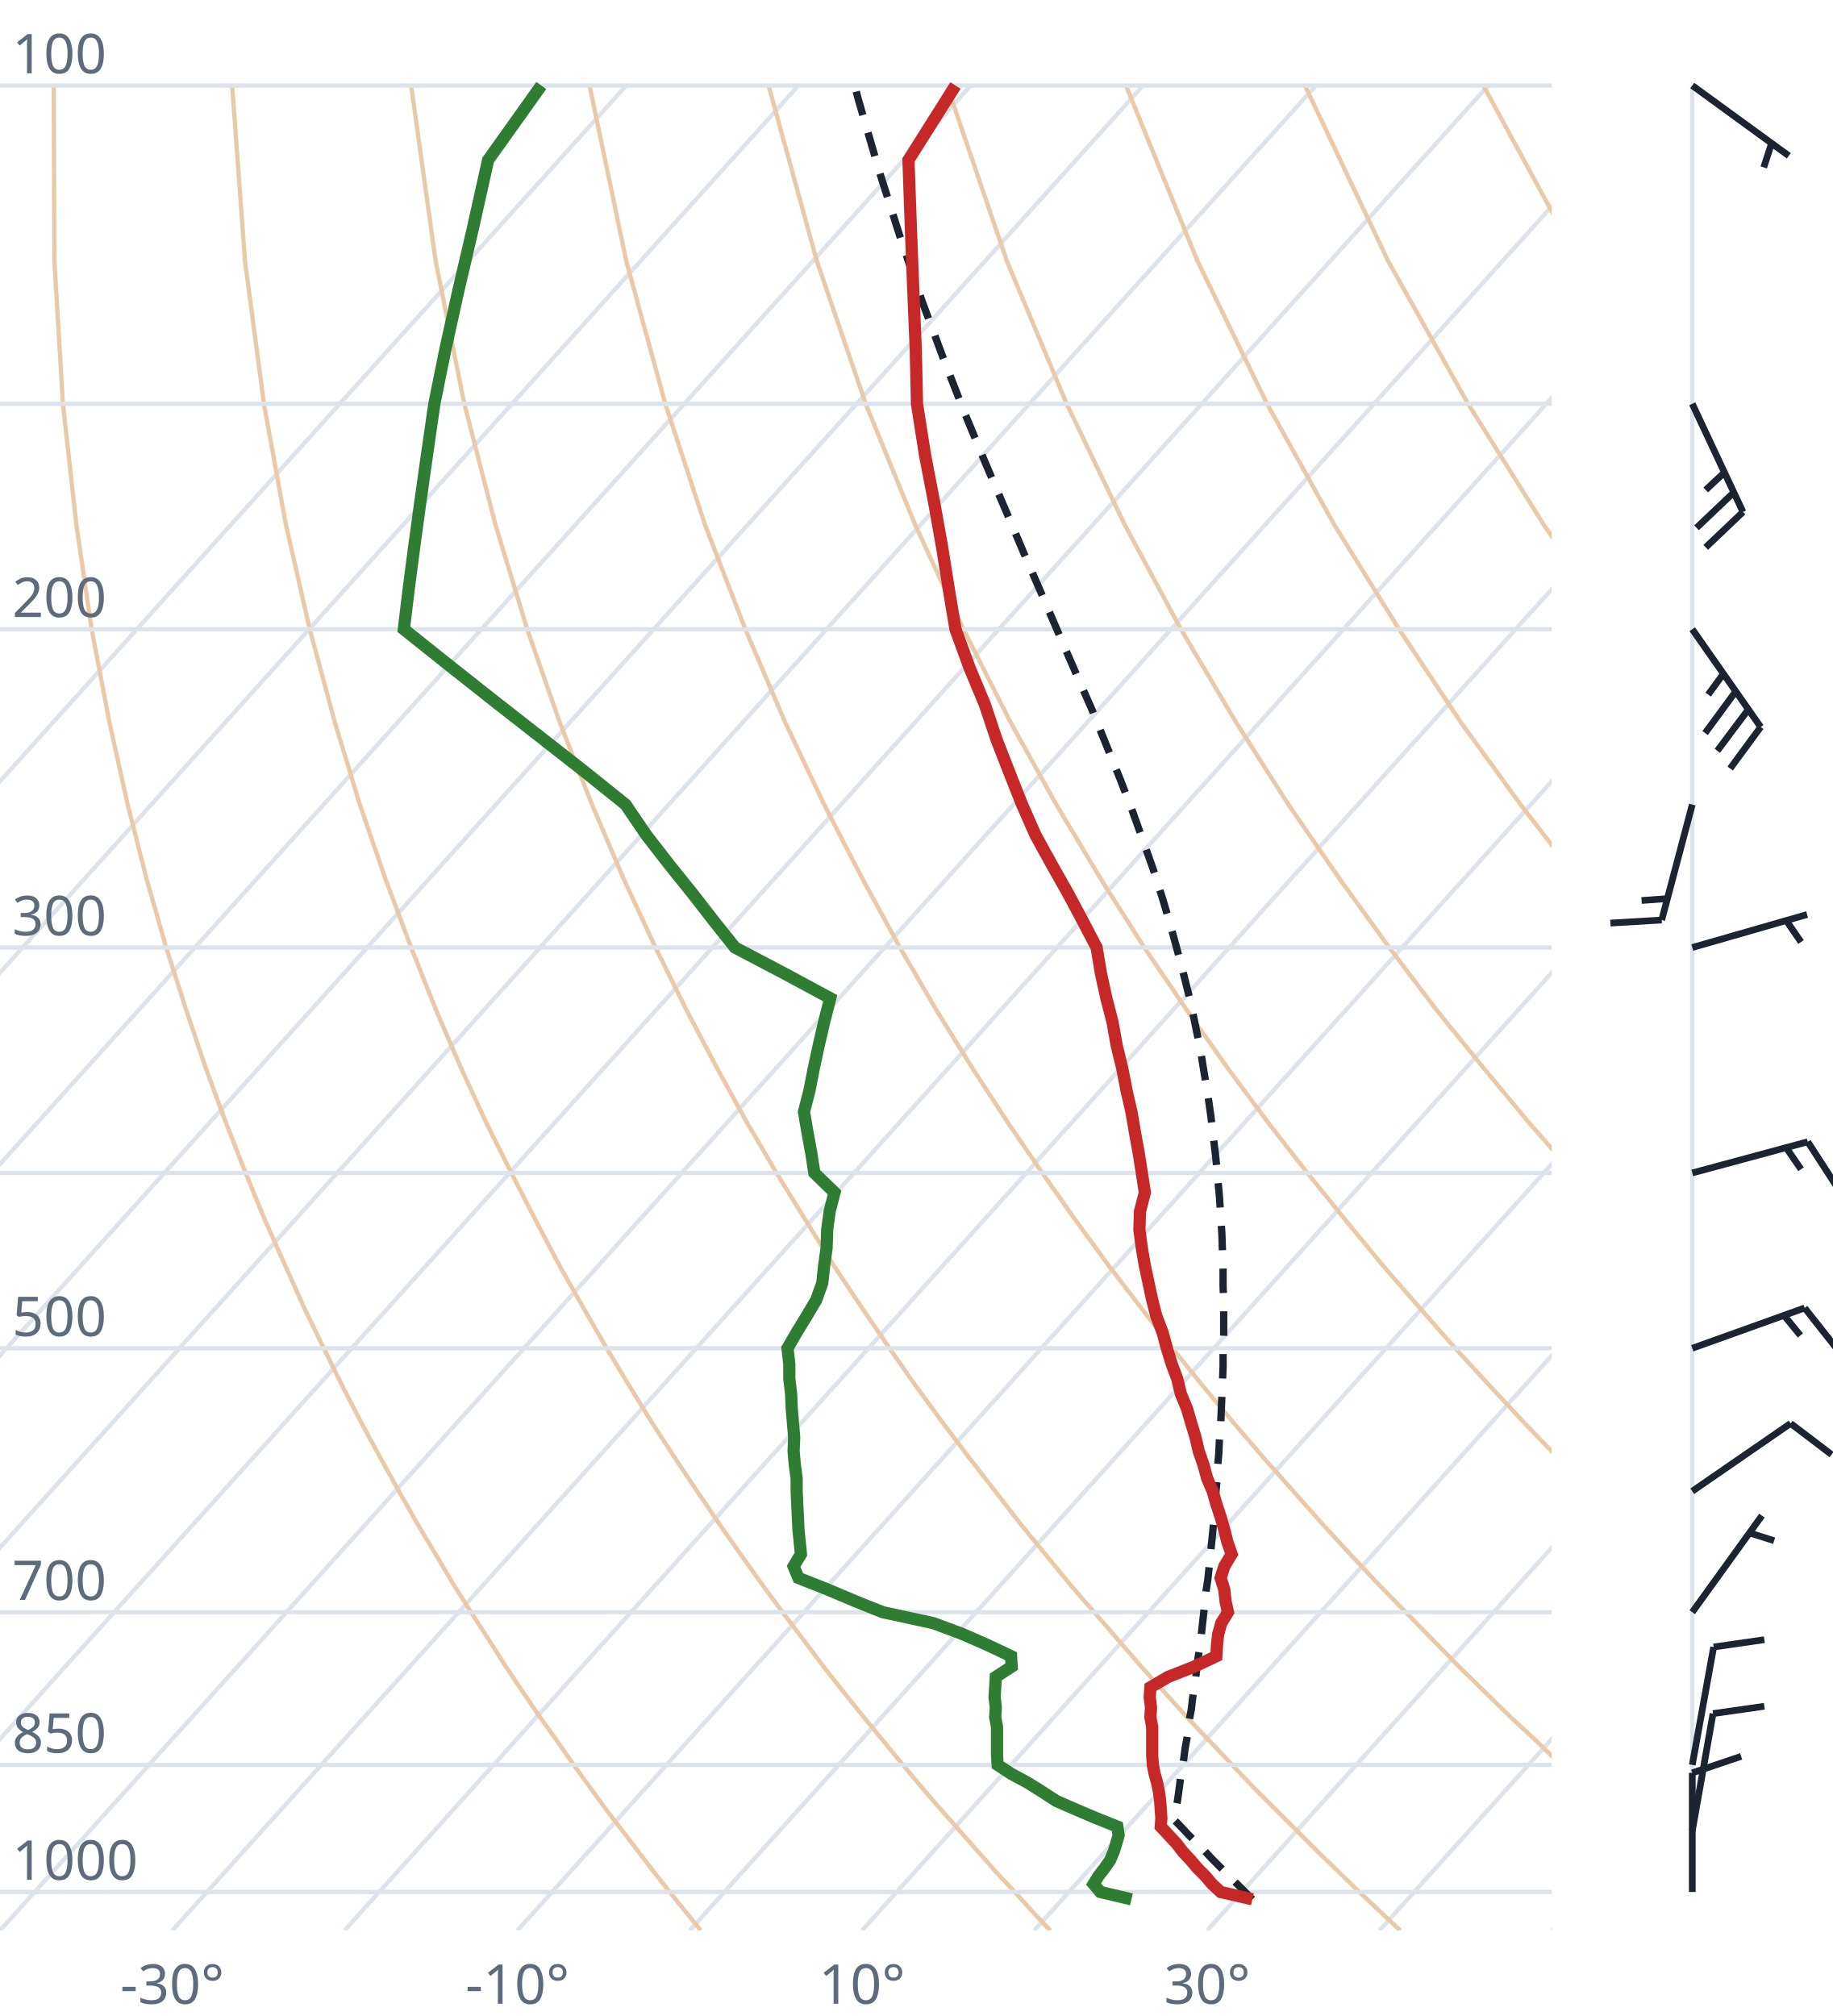
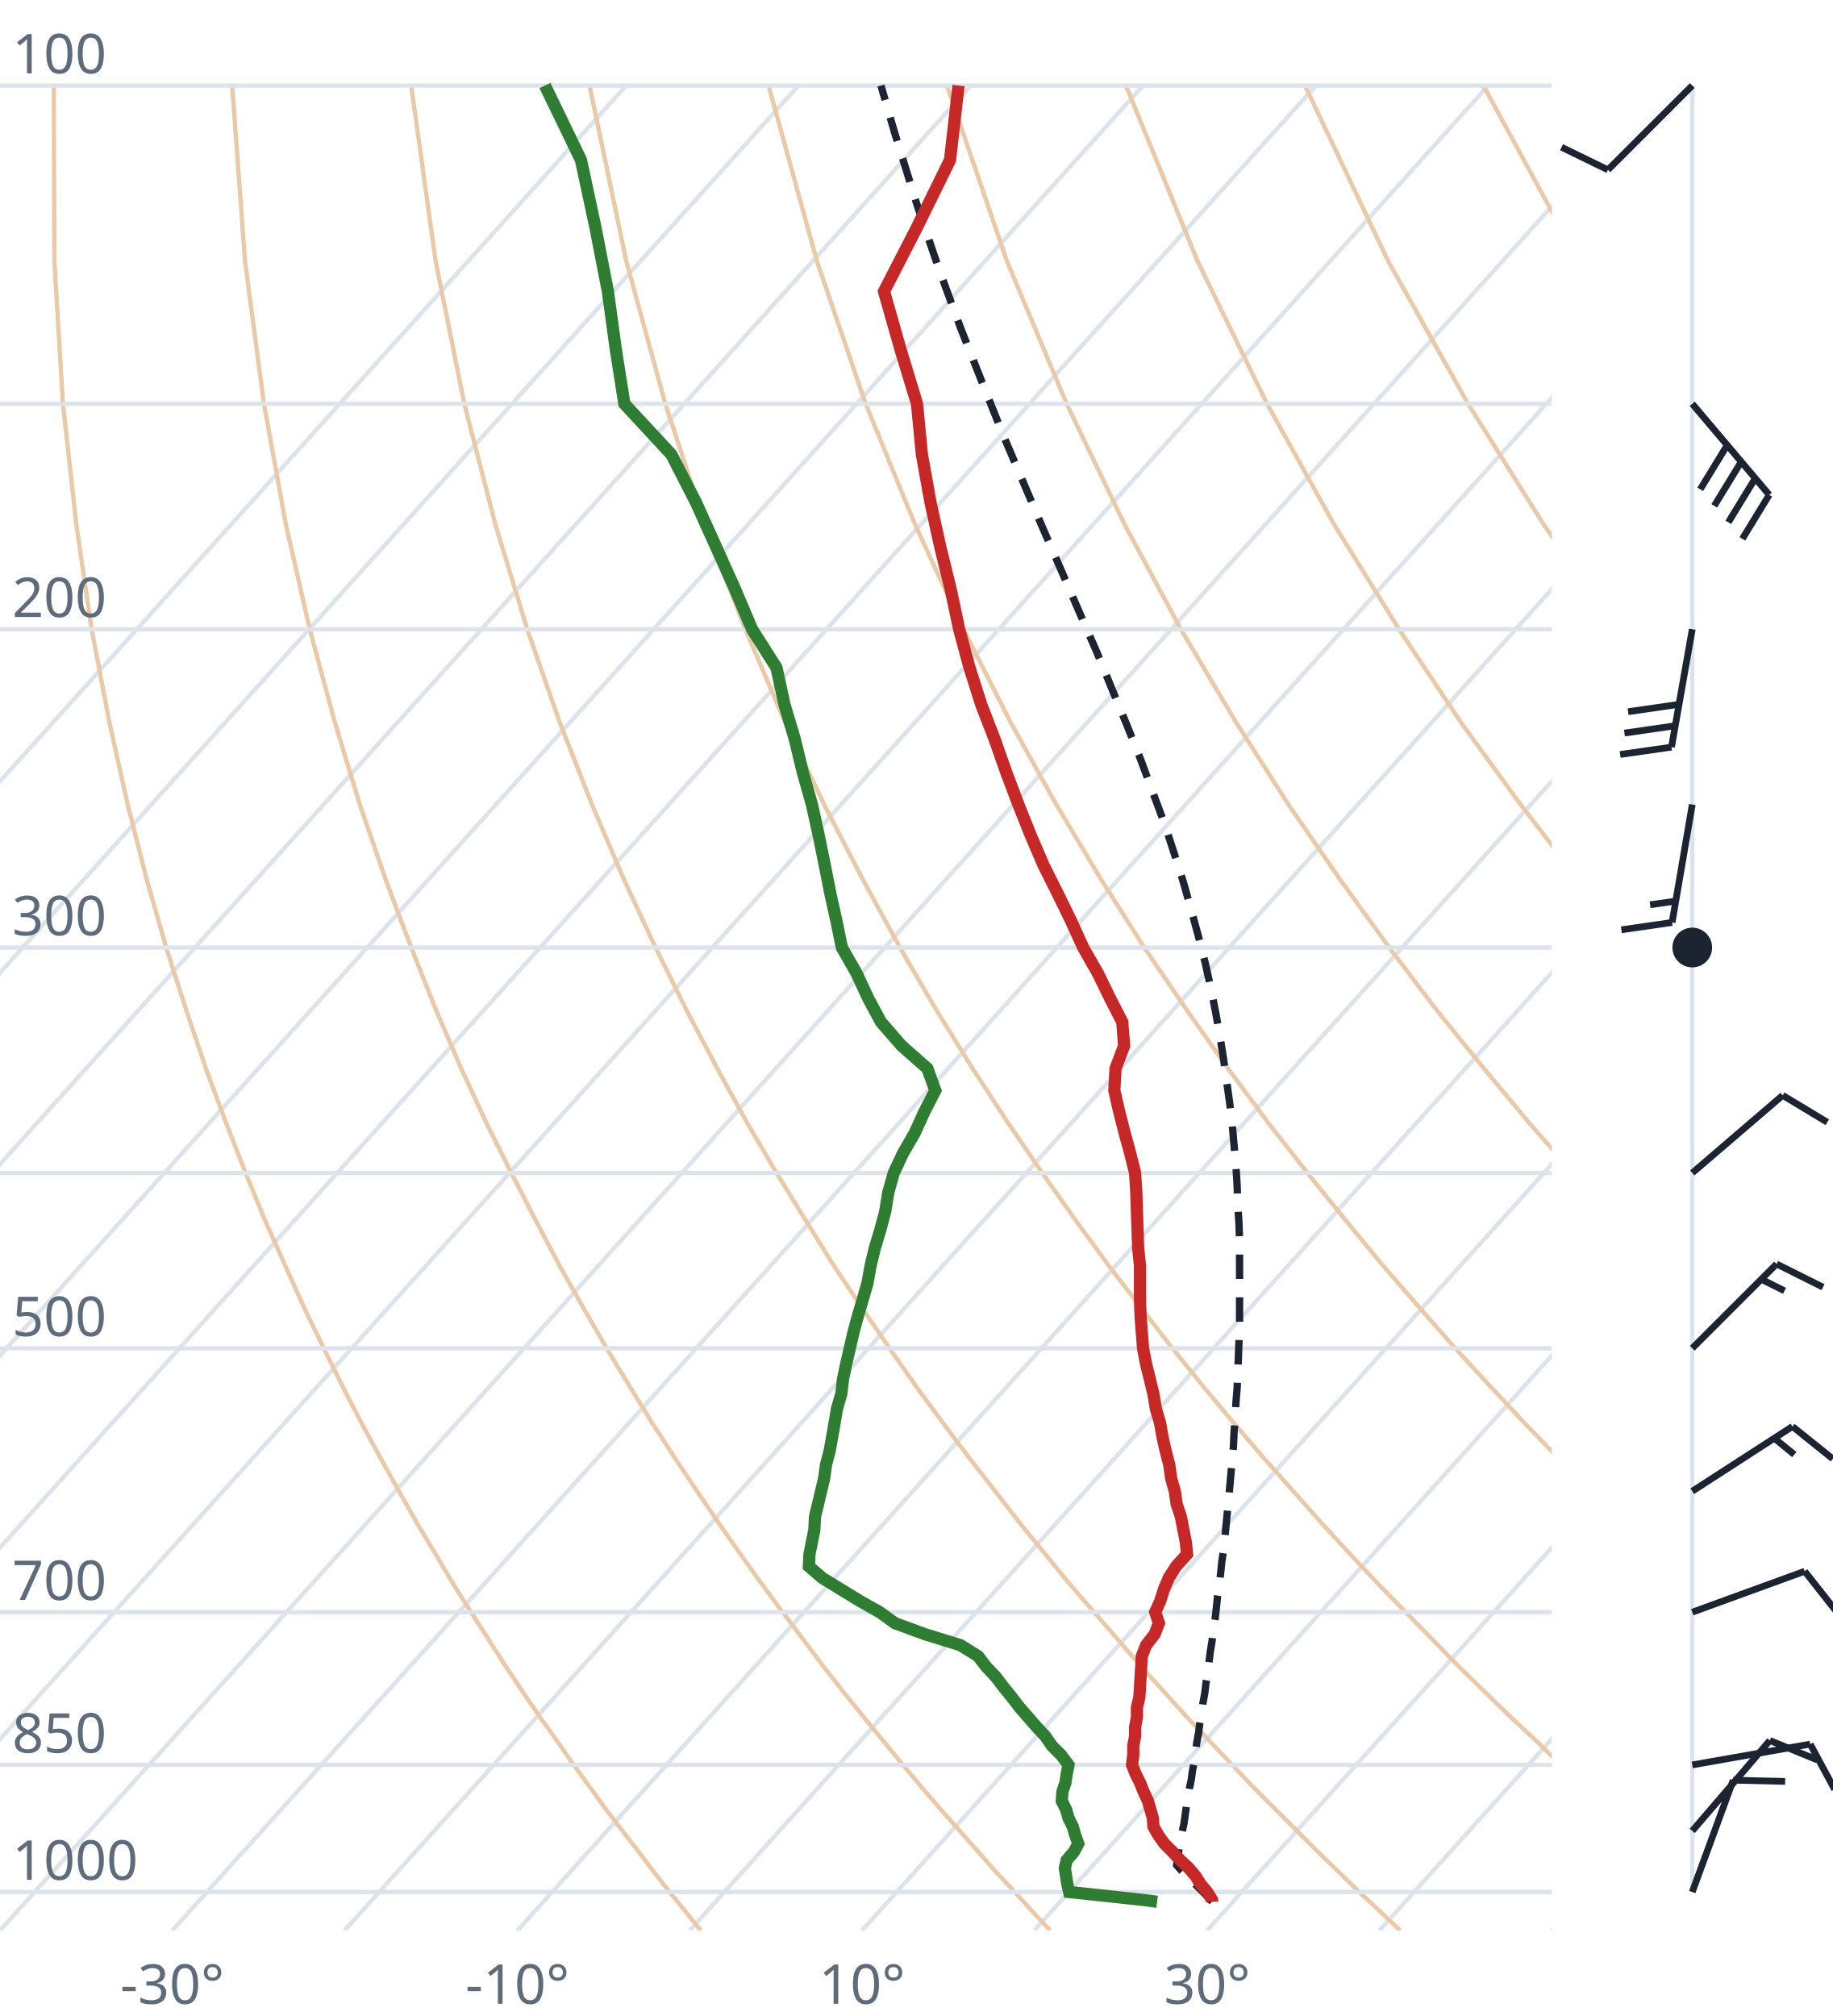
<svg xmlns="http://www.w3.org/2000/svg" viewBox="0 0 300 330" font-family="system-ui,sans-serif" font-size="9">
  <style>.g{stroke:#dde3ea;stroke-width:.7;fill:none}.ad{stroke:#e9c9a8;stroke-width:.7;fill:none}.t{stroke:#c62828;stroke-width:2;fill:none}.d{stroke:#2e7d32;stroke-width:2;fill:none}.pc{stroke:#1b2430;stroke-width:1.2;stroke-dasharray:4 3;fill:none}.barb{stroke:#1b2430;stroke-width:1.1;fill:#1b2430}text{fill:#5d6b7a}</style>
  <clipPath id="c">
    <rect x="0" y="0" width="254" height="316.0" />
  </clipPath>
  <g clip-path="url(#c)">
    <line class="g" x1="-169.3" y1="316.0" x2="102.5" y2="14.0" />
    <line class="g" x1="-141.1" y1="316.0" x2="130.7" y2="14.0" />
    <line class="g" x1="-112.9" y1="316.0" x2="158.9" y2="14.0" />
    <line class="g" x1="-84.7" y1="316.0" x2="187.1" y2="14.0" />
    <line class="g" x1="-56.4" y1="316.0" x2="215.4" y2="14.0" />
    <line class="g" x1="-28.2" y1="316.0" x2="243.6" y2="14.0" />
    <line class="g" x1="0.0" y1="316.0" x2="271.8" y2="14.0" />
    <line class="g" x1="28.2" y1="316.0" x2="300.0" y2="14.0" />
    <line class="g" x1="56.4" y1="316.0" x2="328.2" y2="14.0" />
    <line class="g" x1="84.7" y1="316.0" x2="356.5" y2="14.0" />
    <line class="g" x1="112.9" y1="316.0" x2="384.7" y2="14.0" />
    <line class="g" x1="141.1" y1="316.0" x2="412.9" y2="14.0" />
    <line class="g" x1="169.3" y1="316.0" x2="441.1" y2="14.0" />
    <line class="g" x1="197.6" y1="316.0" x2="469.4" y2="14.0" />
    <line class="g" x1="225.8" y1="316.0" x2="497.6" y2="14.0" />
    <line class="g" x1="254.0" y1="316.0" x2="525.8" y2="14.0" />
    <path class="ad" d="M114.7,316.0L112.2,312.9L109.6,309.7L107.1,306.5L104.5,303.1L101.9,299.7L99.2,296.2L96.6,292.6L93.9,288.9L91.2,285.0L88.4,281.1L85.6,277.0L82.8,272.8L80.0,268.4L77.1,263.9L74.2,259.3L71.3,254.4L68.3,249.4L65.3,244.1L62.3,238.7L59.2,233.0L56.1,227.0L53.0,220.7L49.8,214.1L46.7,207.2L43.4,199.8L40.2,192.0L37.0,183.8L33.7,174.9L30.5,165.4L27.2,155.1L24.0,143.9L20.9,131.7L17.9,118.2L15.0,103.0L12.5,85.9L10.3,66.1L8.9,42.7L8.8,14.0" />
    <path class="ad" d="M171.9,316.0L169.0,312.9L166.1,309.7L163.1,306.5L160.1,303.1L157.1,299.7L154.0,296.2L150.9,292.6L147.8,288.9L144.6,285.0L141.4,281.1L138.1,277.0L134.8,272.8L131.5,268.4L128.1,263.9L124.7,259.3L121.2,254.4L117.7,249.4L114.1,244.1L110.5,238.7L106.8,233.0L103.1,227.0L99.3,220.7L95.5,214.1L91.6,207.2L87.7,199.8L83.7,192.0L79.6,183.8L75.5,174.9L71.4,165.4L67.3,155.1L63.1,143.9L58.9,131.7L54.8,118.2L50.7,103.0L46.8,85.9L43.2,66.1L40.1,42.7L38.0,14.0" />
    <path class="ad" d="M229.2,316.0L225.9,312.9L222.5,309.7L219.2,306.5L215.7,303.1L212.3,299.7L208.8,296.2L205.2,292.6L201.7,288.9L198.0,285.0L194.3,281.1L190.6,277.0L186.8,272.8L183.0,268.4L179.1,263.9L175.1,259.3L171.1,254.4L167.0,249.4L162.9,244.1L158.7,238.7L154.4,233.0L150.0,227.0L145.6,220.7L141.1,214.1L136.5,207.2L131.9,199.8L127.1,192.0L122.3,183.8L117.4,174.9L112.4,165.4L107.3,155.1L102.1,143.9L96.9,131.7L91.6,118.2L86.3,103.0L81.1,85.9L76.0,66.1L71.3,42.7L67.3,14.0" />
    <path class="ad" d="M286.4,316.0L282.7,312.9L279.0,309.7L275.2,306.5L271.4,303.1L267.5,299.7L263.6,296.2L259.6,292.6L255.5,288.9L251.5,285.0L247.3,281.1L243.1,277.0L238.8,272.8L234.5,268.4L230.1,263.9L225.6,259.3L221.0,254.4L216.4,249.4L211.7,244.1L206.9,238.7L202.0,233.0L197.0,227.0L191.9,220.7L186.8,214.1L181.5,207.2L176.1,199.8L170.6,192.0L165.0,183.8L159.2,174.9L153.3,165.4L147.3,155.1L141.2,143.9L134.9,131.7L128.5,118.2L122.0,103.0L115.4,85.9L108.9,66.1L102.5,42.7L96.5,14.0" />
    <path class="ad" d="M343.6,316.0L339.5,312.9L335.4,309.7L331.2,306.5L327.0,303.1L322.7,299.7L318.3,296.2L313.9,292.6L309.4,288.9L304.9,285.0L300.3,281.1L295.6,277.0L290.8,272.8L286.0,268.4L281.0,263.9L276.0,259.3L270.9,254.4L265.7,249.4L260.5,244.1L255.1,238.7L249.6,233.0L244.0,227.0L238.2,220.7L232.4,214.1L226.4,207.2L220.3,199.8L214.0,192.0L207.6,183.8L201.0,174.9L194.3,165.4L187.3,155.1L180.2,143.9L172.9,131.7L165.4,118.2L157.7,103.0L149.8,85.9L141.7,66.1L133.7,42.7L125.8,14.0" />
    <path class="ad" d="M400.9,316.0L396.4,312.9L391.9,309.7L387.3,306.5L382.6,303.1L377.9,299.7L373.1,296.2L368.2,292.6L363.3,288.9L358.3,285.0L353.2,281.1L348.1,277.0L342.8,272.8L337.5,268.4L332.0,263.9L326.5,259.3L320.9,254.4L315.1,249.4L309.2,244.1L303.3,238.7L297.2,233.0L290.9,227.0L284.6,220.7L278.0,214.1L271.4,207.2L264.5,199.8L257.5,192.0L250.3,183.8L242.9,174.9L235.2,165.4L227.4,155.1L219.3,143.9L210.9,131.7L202.3,118.2L193.3,103.0L184.1,85.9L174.6,66.1L164.8,42.7L155.0,14.0" />
    <path class="ad" d="M458.1,316.0L453.2,312.9L448.3,309.7L443.3,306.5L438.2,303.1L433.1,299.7L427.9,296.2L422.6,292.6L417.2,288.9L411.7,285.0L406.2,281.1L400.5,277.0L394.8,272.8L389.0,268.4L383.0,263.9L376.9,259.3L370.8,254.4L364.5,249.4L358.0,244.1L351.5,238.7L344.8,233.0L337.9,227.0L330.9,220.7L323.7,214.1L316.3,207.2L308.7,199.8L300.9,192.0L292.9,183.8L284.7,174.9L276.2,165.4L267.4,155.1L258.3,143.9L248.9,131.7L239.1,118.2L229.0,103.0L218.4,85.9L207.4,66.1L196.0,42.7L184.3,14.0" />
    <path class="ad" d="M515.3,316.0L510.1,312.9L504.7,309.7L499.3,306.5L493.9,303.1L488.3,299.7L482.7,296.2L476.9,292.6L471.1,288.9L465.2,285.0L459.2,281.1L453.0,277.0L446.8,272.8L440.5,268.4L434.0,263.9L427.4,259.3L420.7,254.4L413.8,249.4L406.8,244.1L399.7,238.7L392.4,233.0L384.9,227.0L377.2,220.7L369.3,214.1L361.2,207.2L352.9,199.8L344.4,192.0L335.6,183.8L326.5,174.9L317.1,165.4L307.4,155.1L297.4,143.9L286.9,131.7L276.0,118.2L264.6,103.0L252.7,85.9L240.3,66.1L227.2,42.7L213.6,14.0" />
    <path class="ad" d="M572.6,316.0L566.9,312.9L561.2,309.7L555.4,306.5L549.5,303.1L543.5,299.7L537.4,296.2L531.3,292.6L525.0,288.9L518.6,285.0L512.1,281.1L505.5,277.0L498.8,272.8L491.9,268.4L485.0,263.9L477.9,259.3L470.6,254.4L463.2,249.4L455.6,244.1L447.9,238.7L439.9,233.0L431.8,227.0L423.5,220.7L415.0,214.1L406.2,207.2L397.2,199.8L387.9,192.0L378.3,183.8L368.4,174.9L358.1,165.4L347.5,155.1L336.4,143.9L324.9,131.7L312.9,118.2L300.3,103.0L287.1,85.9L273.1,66.1L258.4,42.7L242.8,14.0" />
    <path class="ad" d="M629.8,316.0L623.8,312.9L617.6,309.7L611.4,306.5L605.1,303.1L598.7,299.7L592.2,296.2L585.6,292.6L578.9,288.9L572.0,285.0L565.1,281.1L558.0,277.0L550.8,272.8L543.4,268.4L536.0,263.9L528.3,259.3L520.5,254.4L512.5,249.4L504.4,244.1L496.1,238.7L487.5,233.0L478.8,227.0L469.8,220.7L460.6,214.1L451.1,207.2L441.4,199.8L431.3,192.0L420.9,183.8L410.2,174.9L399.1,165.4L387.5,155.1L375.5,143.9L362.9,131.7L349.8,118.2L335.9,103.0L321.4,85.9L306.0,66.1L289.6,42.7L272.1,14.0" />
    <line class="g" x1="0" y1="309.7" x2="254" y2="309.7" />
    <line class="g" x1="0" y1="288.9" x2="254" y2="288.9" />
    <line class="g" x1="0" y1="263.9" x2="254" y2="263.9" />
    <line class="g" x1="0" y1="220.7" x2="254" y2="220.7" />
    <line class="g" x1="0" y1="192.0" x2="254" y2="192.0" />
    <line class="g" x1="0" y1="155.1" x2="254" y2="155.1" />
    <line class="g" x1="0" y1="103.0" x2="254" y2="103.0" />
    <line class="g" x1="0" y1="66.1" x2="254" y2="66.1" />
    <line class="g" x1="0" y1="14.0" x2="254" y2="14.0" />
-     <path class="pc" d="M205.0,310.9L203.7,309.6L202.4,308.3L201.1,307.0L199.8,305.7L198.5,304.4L197.2,303.0L195.8,301.6L194.5,300.3L193.2,298.9L192.2,297.9L192.4,296.5L192.7,295.0L192.9,293.6L193.1,292.1L193.3,290.6L193.6,289.1L193.8,287.6L194.0,286.1L194.3,284.5L194.5,283.0L194.7,281.4L195.0,279.8L195.2,278.1L195.4,276.5L195.7,274.8L195.9,273.1L196.1,271.4L196.4,269.6L196.6,267.9L196.8,266.1L197.0,264.3L197.2,262.4L197.4,260.5L197.7,258.6L197.9,256.7L198.1,254.8L198.3,252.8L198.5,250.8L198.7,248.7L198.8,246.6L199.0,244.5L199.2,242.4L199.3,240.2L199.5,237.9L199.6,235.7L199.8,233.4L199.9,231.0L200.0,228.6L200.1,226.2L200.2,223.7L200.2,221.2L200.3,218.6L200.3,215.9L200.3,213.3L200.2,210.5L200.2,207.7L200.1,204.8L200.0,201.9L199.8,198.9L199.6,195.8L199.3,192.6L199.0,189.4L198.6,186.1L198.2,182.7L197.7,179.2L197.1,175.6L196.5,171.9L195.7,168.0L194.9,164.1L193.9,160.1L192.8,155.9L191.6,151.5L190.3,147.1L188.8,142.4L187.1,137.6L185.3,132.6L183.3,127.4L181.1,122.0L178.8,116.3L176.2,110.4L173.5,104.2L170.7,97.7L167.7,90.8L164.6,83.5L161.3,75.8L157.9,67.6L154.5,58.9L151.0,49.5L147.5,39.3L144.0,28.3L140.5,16.3L139.9,14.0" />
-     <path class="t" d="M205.0,310.9L199.8,309.7L198.4,308.4L197.3,307.1L196.0,305.8L194.9,304.5L193.6,303.1L192.6,301.8L191.3,300.4L190.0,299.0L190.1,297.6L190.0,296.2L189.9,294.8L189.7,293.3L189.4,291.8L189.0,290.4L188.7,288.9L188.6,287.3L188.6,285.8L188.6,284.2L188.6,282.7L188.3,281.1L188.4,279.5L188.2,277.8L188.3,276.2L191.2,274.5L195.5,272.8L199.1,271.1L199.2,269.3L199.4,267.5L199.9,265.7L201.0,263.9L200.6,262.1L200.4,260.2L199.8,258.3L200.4,256.4L201.6,254.4L200.9,252.4L200.4,250.4L199.8,248.3L199.1,246.2L198.5,244.1L197.6,242.0L197.0,239.8L196.2,237.5L195.7,235.3L195.0,233.0L194.3,230.6L193.3,228.2L192.7,225.7L191.8,223.3L191.0,220.7L190.3,218.1L189.3,215.5L188.6,212.8L188.0,210.0L187.4,207.2L186.9,204.3L186.5,201.3L186.6,198.3L187.4,195.2L186.9,192.0L186.4,188.8L185.8,185.5L185.2,182.0L184.4,178.5L183.7,174.9L182.8,171.2L182.1,167.3L181.1,163.4L180.2,159.3L179.5,155.1L177.2,150.7L174.8,146.2L172.2,141.6L169.5,136.7L167.3,131.7L165.2,126.4L163.1,121.0L161.2,115.3L158.7,109.3L156.4,103.0L155.3,96.4L154.2,89.5L152.9,82.2L151.4,74.4L150.1,66.1L149.9,57.2L149.5,47.7L149.1,37.4L148.7,26.2L156.4,14.0" />
-     <path class="d" d="M185.2,310.9L180.1,309.7L179.0,308.4L179.8,307.1L180.8,305.8L181.7,304.5L182.3,303.1L182.7,301.8L183.1,300.4L182.9,299.0L179.4,297.6L176.1,296.2L172.9,294.8L170.6,293.3L168.2,291.8L165.6,290.4L163.3,288.9L163.2,287.3L163.2,285.8L163.2,284.2L163.2,282.7L162.9,281.1L163.0,279.5L162.8,277.8L162.9,276.2L163.0,274.5L165.6,272.8L165.5,271.1L161.7,269.3L157.6,267.5L152.8,265.7L144.5,263.9L140.0,262.1L135.5,260.2L130.7,258.3L129.9,256.4L131.1,254.4L130.9,252.4L130.7,250.4L130.6,248.3L130.5,246.2L130.4,244.1L130.4,242.0L130.1,239.8L129.9,237.5L130.0,235.3L129.8,233.0L129.6,230.6L129.5,228.2L129.2,225.7L129.2,223.3L128.9,220.7L130.4,218.1L132.0,215.5L133.6,212.8L134.6,210.0L134.9,207.2L135.3,204.3L135.4,201.3L135.8,198.3L136.6,195.2L133.3,192.0L132.8,188.8L132.2,185.5L131.6,182.0L132.5,178.5L133.2,174.9L134.0,171.2L134.9,167.3L135.9,163.4L128.3,159.3L120.3,155.1L116.8,150.7L113.3,146.2L109.6,141.6L105.8,136.7L102.4,131.7L95.8,126.4L88.9,121.0L81.6,115.3L74.0,109.3L66.1,103.0L66.9,96.4L67.8,89.5L68.8,82.2L69.9,74.4L71.1,66.1L72.9,57.2L75.0,47.7L77.4,37.4L79.9,26.2L88.6,14.0" />
+     <path class="pc" d="M198.4,311.3L197.2,310.0L195.9,308.7L194.6,307.4L193.3,306.1L192.6,305.3L192.8,304.0L193.0,302.6L193.3,301.2L193.5,299.9L193.8,298.5L194.0,297.1L194.2,295.6L194.5,294.2L194.7,292.7L195.0,291.3L195.2,289.8L195.5,288.3L195.7,286.7L195.9,285.2L196.2,283.6L196.4,282.0L196.7,280.4L196.9,278.8L197.2,277.2L197.4,275.5L197.7,273.8L197.9,272.1L198.1,270.4L198.4,268.6L198.6,266.8L198.9,265.0L199.1,263.2L199.3,261.3L199.6,259.5L199.8,257.5L200.0,255.6L200.3,253.6L200.5,251.6L200.7,249.6L200.9,247.5L201.1,245.4L201.3,243.3L201.5,241.1L201.7,238.9L201.9,236.7L202.0,234.4L202.2,232.0L202.3,229.7L202.5,227.2L202.6,224.8L202.7,222.3L202.8,219.7L202.9,217.1L202.9,214.4L202.9,211.7L202.9,208.9L202.9,206.1L202.9,203.1L202.8,200.2L202.6,197.1L202.5,194.0L202.3,190.8L202.0,187.5L201.7,184.1L201.3,180.7L200.8,177.1L200.3,173.5L199.7,169.7L199.0,165.8L198.2,161.8L197.3,157.7L196.2,153.4L195.0,149.0L193.7,144.4L192.2,139.7L190.6,134.8L188.7,129.7L186.7,124.3L184.5,118.8L182.1,113.0L179.6,106.9L176.8,100.5L173.9,93.8L170.8,86.7L167.6,79.2L164.2,71.2L160.8,62.7L157.2,53.6L153.6,43.8L150.0,33.2L146.4,21.6L144.2,14.0" />
+     <path class="t" d="M198.4,311.3L198.4,311.0L197.6,309.7L196.5,308.4L195.7,307.1L194.6,305.8L193.2,304.5L191.9,303.1L190.6,301.8L189.6,300.4L188.8,299.0L188.7,297.6L188.3,296.2L187.9,294.8L187.2,293.3L186.6,291.8L185.9,290.4L185.3,288.9L185.5,287.3L185.5,285.8L185.8,284.2L185.8,282.7L186.1,281.1L186.1,279.5L186.5,277.8L186.6,276.2L186.7,274.5L186.8,272.8L186.9,271.1L187.6,269.3L189.0,267.5L189.7,265.7L189.1,263.9L189.9,262.1L190.5,260.2L191.3,258.3L192.5,256.4L194.3,254.4L194.1,252.4L193.7,250.4L193.3,248.3L192.6,246.2L192.3,244.1L191.7,242.0L191.4,239.8L190.8,237.5L190.3,235.3L189.9,233.0L189.2,230.6L188.8,228.2L188.2,225.7L187.6,223.3L187.1,220.7L186.9,218.1L186.7,215.5L186.6,212.8L186.6,210.0L186.6,207.2L186.3,204.3L186.2,201.3L186.1,198.3L186.0,195.2L185.8,192.0L185.0,188.8L184.1,185.5L183.2,182.0L182.4,178.5L182.6,174.9L184.0,171.2L183.7,167.3L181.7,163.4L179.7,159.3L177.3,155.1L175.3,150.7L173.1,146.2L170.8,141.6L168.7,136.7L166.7,131.7L164.7,126.4L162.8,121.0L160.6,115.3L158.7,109.3L157.0,103.0L155.6,96.4L153.9,89.5L152.3,82.2L150.9,74.4L150.1,66.1L147.4,57.2L144.7,47.7L150.0,37.4L155.5,26.2L156.9,14.0" />
+     <path class="d" d="M189.4,311.3L187.1,311.0L175.0,309.7L174.7,308.4L174.5,307.1L174.3,305.8L174.6,304.5L175.8,303.1L176.5,301.8L176.0,300.4L175.6,299.0L174.9,297.6L174.5,296.2L173.8,294.8L173.9,293.3L174.4,291.8L174.6,290.4L174.9,288.9L173.7,287.3L172.2,285.8L171.1,284.2L169.7,282.7L168.3,281.1L166.9,279.5L165.6,277.8L164.3,276.2L163.0,274.5L161.4,272.8L160.1,271.1L157.2,269.3L151.4,267.5L146.5,265.7L144.0,263.9L140.8,262.1L137.7,260.2L134.6,258.3L132.4,256.4L132.5,254.4L132.9,252.4L133.3,250.4L133.4,248.3L133.9,246.2L134.4,244.1L134.9,242.0L135.2,239.8L135.8,237.5L136.2,235.3L136.6,233.0L137.0,230.6L137.7,228.2L138.0,225.7L138.5,223.3L139.1,220.7L139.7,218.1L140.4,215.5L141.2,212.8L142.0,210.0L142.5,207.2L143.2,204.3L144.1,201.3L144.9,198.3L145.4,195.2L146.3,192.0L147.8,188.8L149.7,185.5L151.3,182.0L153.1,178.5L151.8,174.9L147.6,171.2L144.2,167.3L142.1,163.4L140.2,159.3L137.8,155.1L136.9,150.7L135.9,146.2L135.0,141.6L134.0,136.7L132.9,131.7L131.4,126.4L130.1,121.0L128.4,115.3L127.1,109.3L123.1,103.0L120.3,96.4L117.2,89.5L113.9,82.2L109.9,74.4L102.2,66.1L100.8,57.2L99.5,47.7L97.5,37.4L95.1,26.2L89.2,14.0" />
  </g>
  <text x="2" y="307.7">1000</text>
  <text x="2" y="286.9">850</text>
  <text x="2" y="261.9">700</text>
  <text x="2" y="218.7">500</text>
  <text x="2" y="153.1">300</text>
  <text x="2" y="101.0">200</text>
  <text x="2" y="12.0">100</text>
  <text x="28.2" y="328" text-anchor="middle">-30°</text>
  <text x="84.7" y="328" text-anchor="middle">-10°</text>
  <text x="141.1" y="328" text-anchor="middle">10°</text>
  <text x="197.6" y="328" text-anchor="middle">30°</text>
  <line class="g" x1="277.0" y1="309.7" x2="277.0" y2="14.0" />
-   <path class="barb" d="M277.0,309.7L277.0,290.2M277.0,290.2L285.0,287.5" />
-   <path class="barb" d="M277.0,299.7L280.4,280.5M280.4,280.5L288.8,279.3" />
-   <path class="barb" d="M277.0,288.9L280.5,269.6M280.5,269.6L288.8,268.4" />
-   <path class="barb" d="M277.0,263.9L288.4,248.1M286.3,250.9L290.4,252.2" />
-   <path class="barb" d="M277.0,244.1L293.1,233.0M293.1,233.0L299.8,238.1" />
-   <path class="barb" d="M277.0,220.7L295.4,214.1M295.4,214.1L300.6,220.7M292.0,215.3L294.7,218.6" />
-   <path class="barb" d="M277.0,192.0L295.9,186.9M295.9,186.9L300.5,194.0M292.4,187.9L294.8,191.4" />
-   <path class="barb" d="M277.0,155.1L295.8,149.7M292.4,150.7L294.8,154.2" />
-   <path class="barb" d="M277.0,131.7L272.0,150.6M272.0,150.6L263.6,151.1M272.9,147.1L268.7,147.4" />
-   <path class="barb" d="M277.0,103.0L288.2,119.0M288.2,119.0L283.2,125.8M286.2,116.1L281.1,122.9M284.1,113.2L279.1,120.0M282.1,110.3L279.6,113.7" />
-   <path class="barb" d="M277.0,66.1L285.3,83.8M285.3,83.8L279.2,89.6M283.8,80.6L277.7,86.4M282.3,77.3L279.2,80.2" />
-   <path class="barb" d="M277.0,14.0L292.8,25.5M290.0,23.4L288.7,27.4" />
+   <path class="barb" d="M277.0,309.7L283.7,291.4M283.7,291.4L292.2,291.6" />
+   <path class="barb" d="M277.0,299.7L289.7,284.9M289.7,284.9L297.5,288.1" />
+   <path class="barb" d="M277.0,288.9L296.3,285.5M296.3,285.5L300.3,292.9" />
+   <path class="barb" d="M277.0,263.9L295.4,257.2M295.4,257.2L300.6,263.8" />
+   <path class="barb" d="M277.0,244.1L293.4,233.5M293.4,233.5L300.0,238.8M290.4,235.4L293.7,238.1" />
+   <path class="barb" d="M277.0,220.7L290.8,206.9M290.8,206.9L298.4,210.7M288.3,209.4L292.1,211.3" />
+   <path class="barb" d="M277.0,192.0L291.8,179.3M291.8,179.3L299.1,183.7" />
+   <circle class="barb" cx="277.0" cy="155.1" r="2.7" fill="none" />
+   <path class="barb" d="M277.0,131.7L273.7,151.0M273.7,151.0L265.4,152.2M274.3,147.5L270.1,148.1" />
+   <path class="barb" d="M277.0,103.0L273.6,122.3M273.6,122.3L265.2,123.5M274.2,118.8L265.9,120.0M274.8,115.3L266.5,116.5" />
+   <path class="barb" d="M277.0,66.1L289.6,81.0M289.6,81.0L285.2,88.2M287.3,78.3L282.9,85.5M285.0,75.6L280.6,82.8M282.7,72.9L278.3,80.1" />
+   <path class="barb" d="M277.0,14.0L263.2,27.8M263.2,27.8L255.6,24.1" />
</svg>
